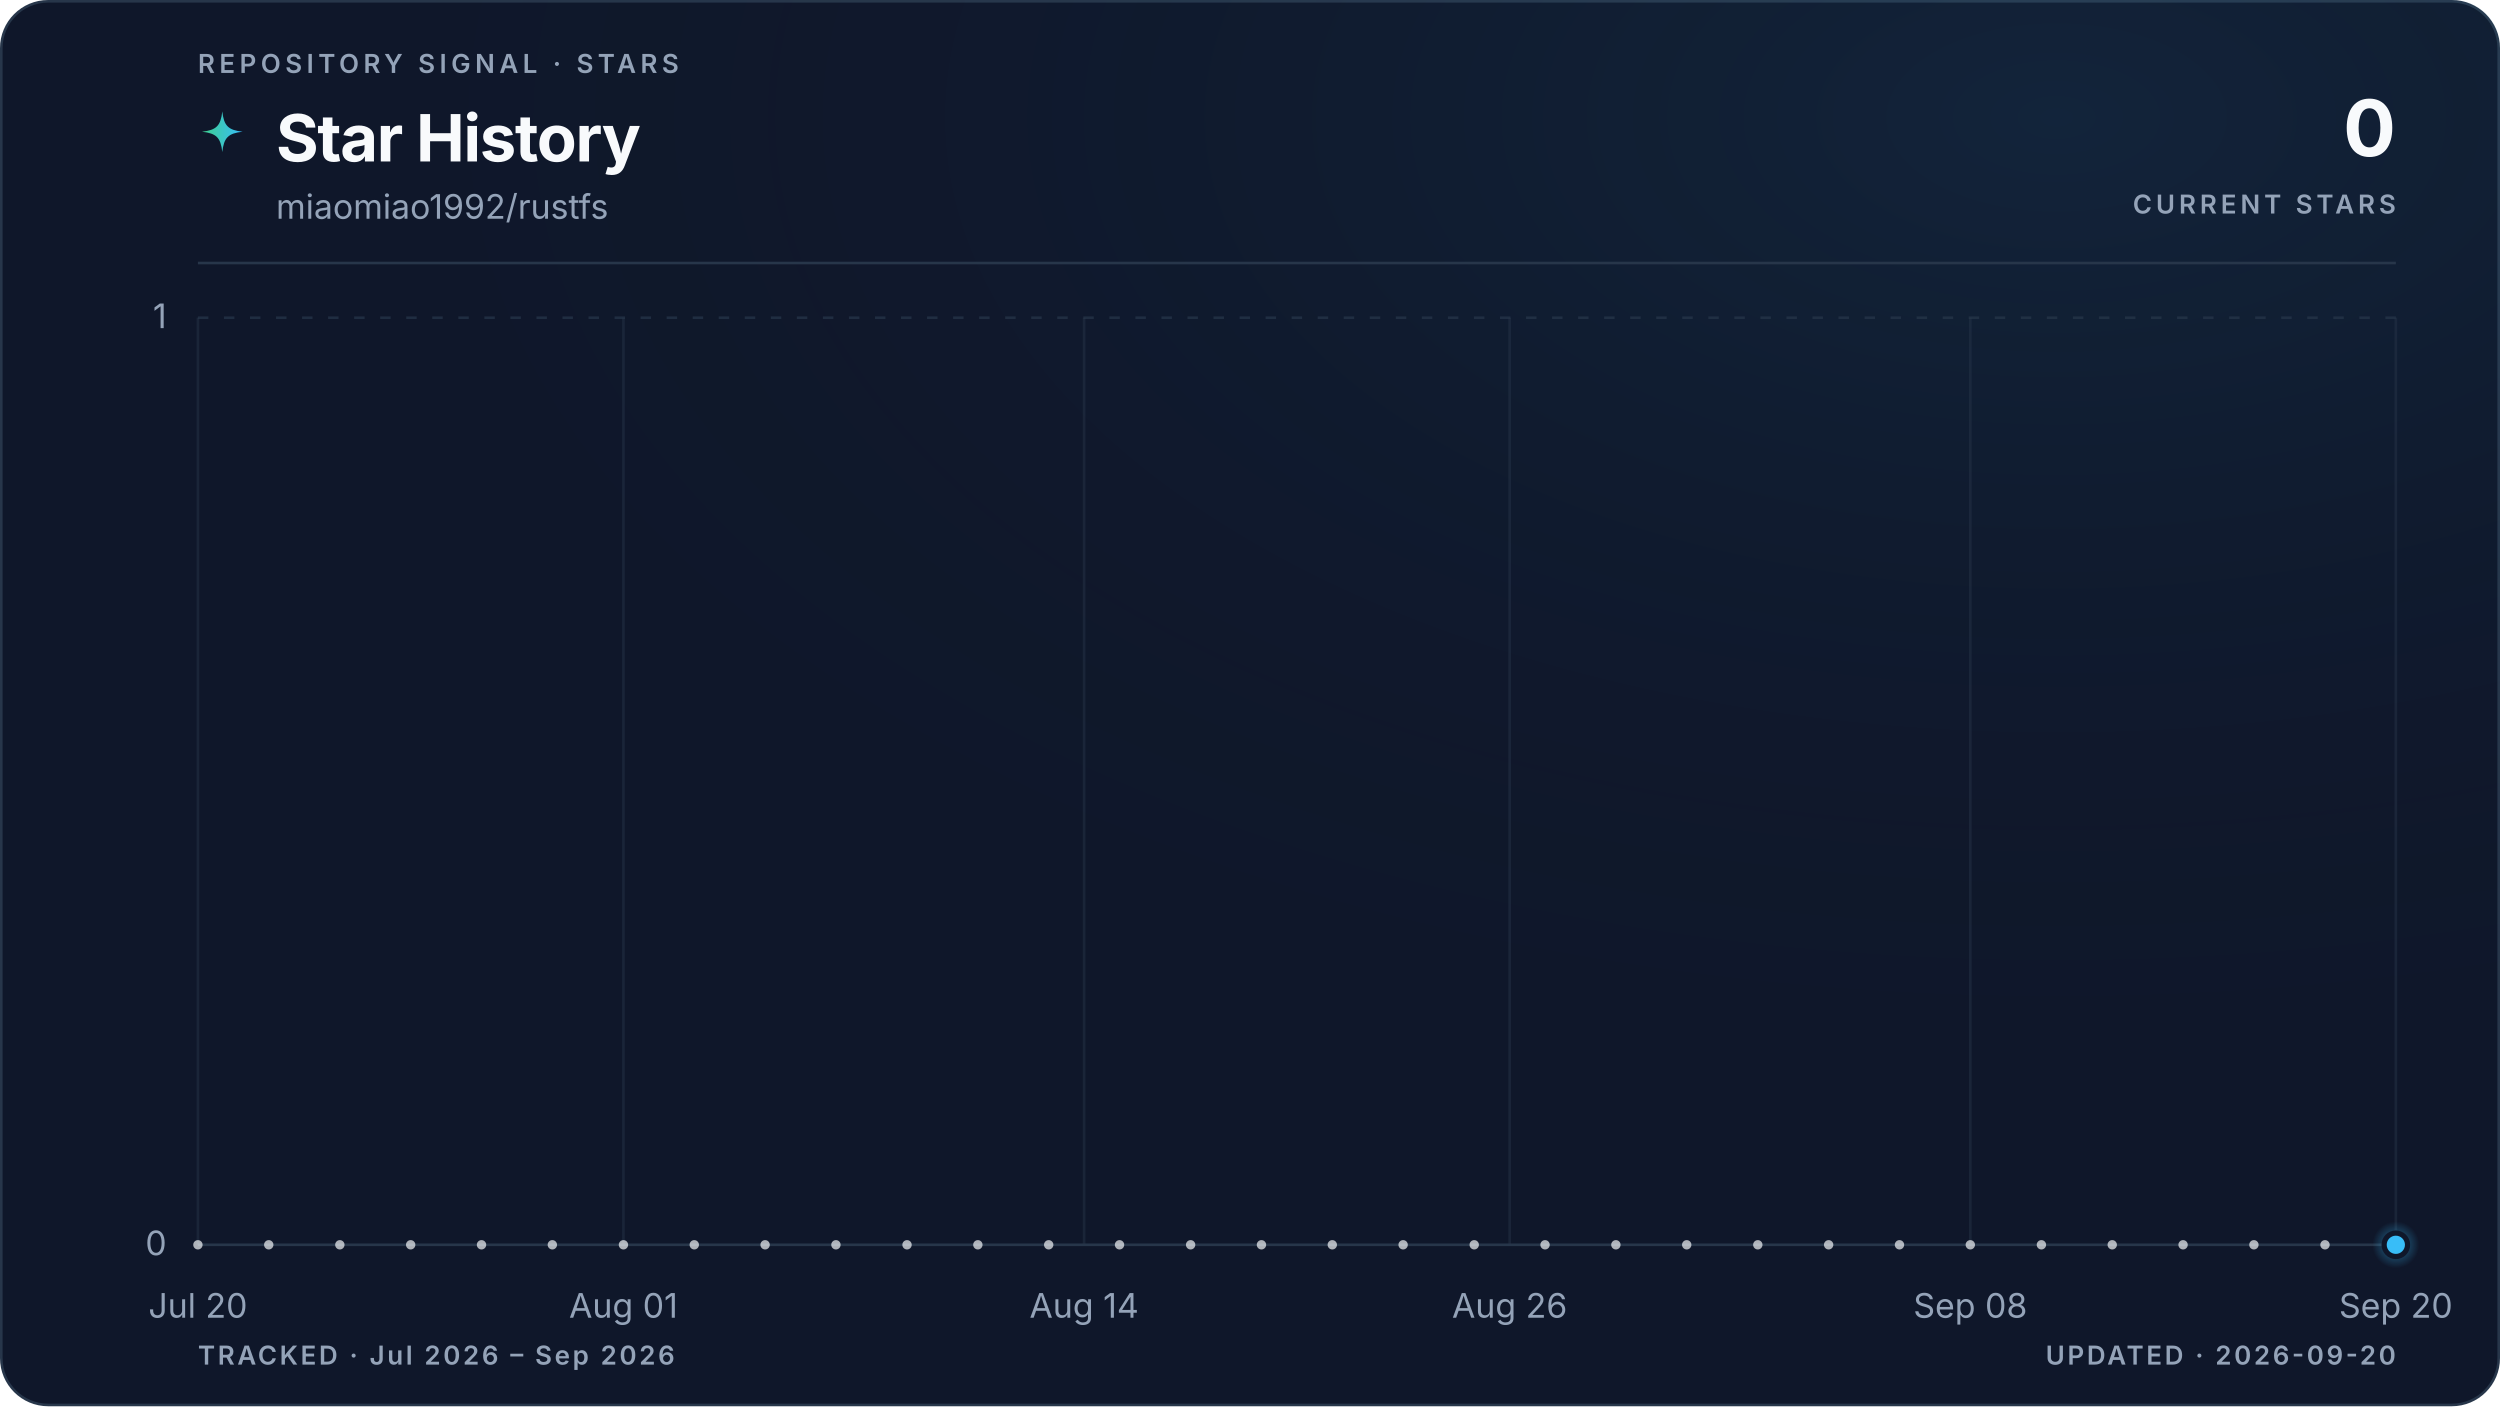
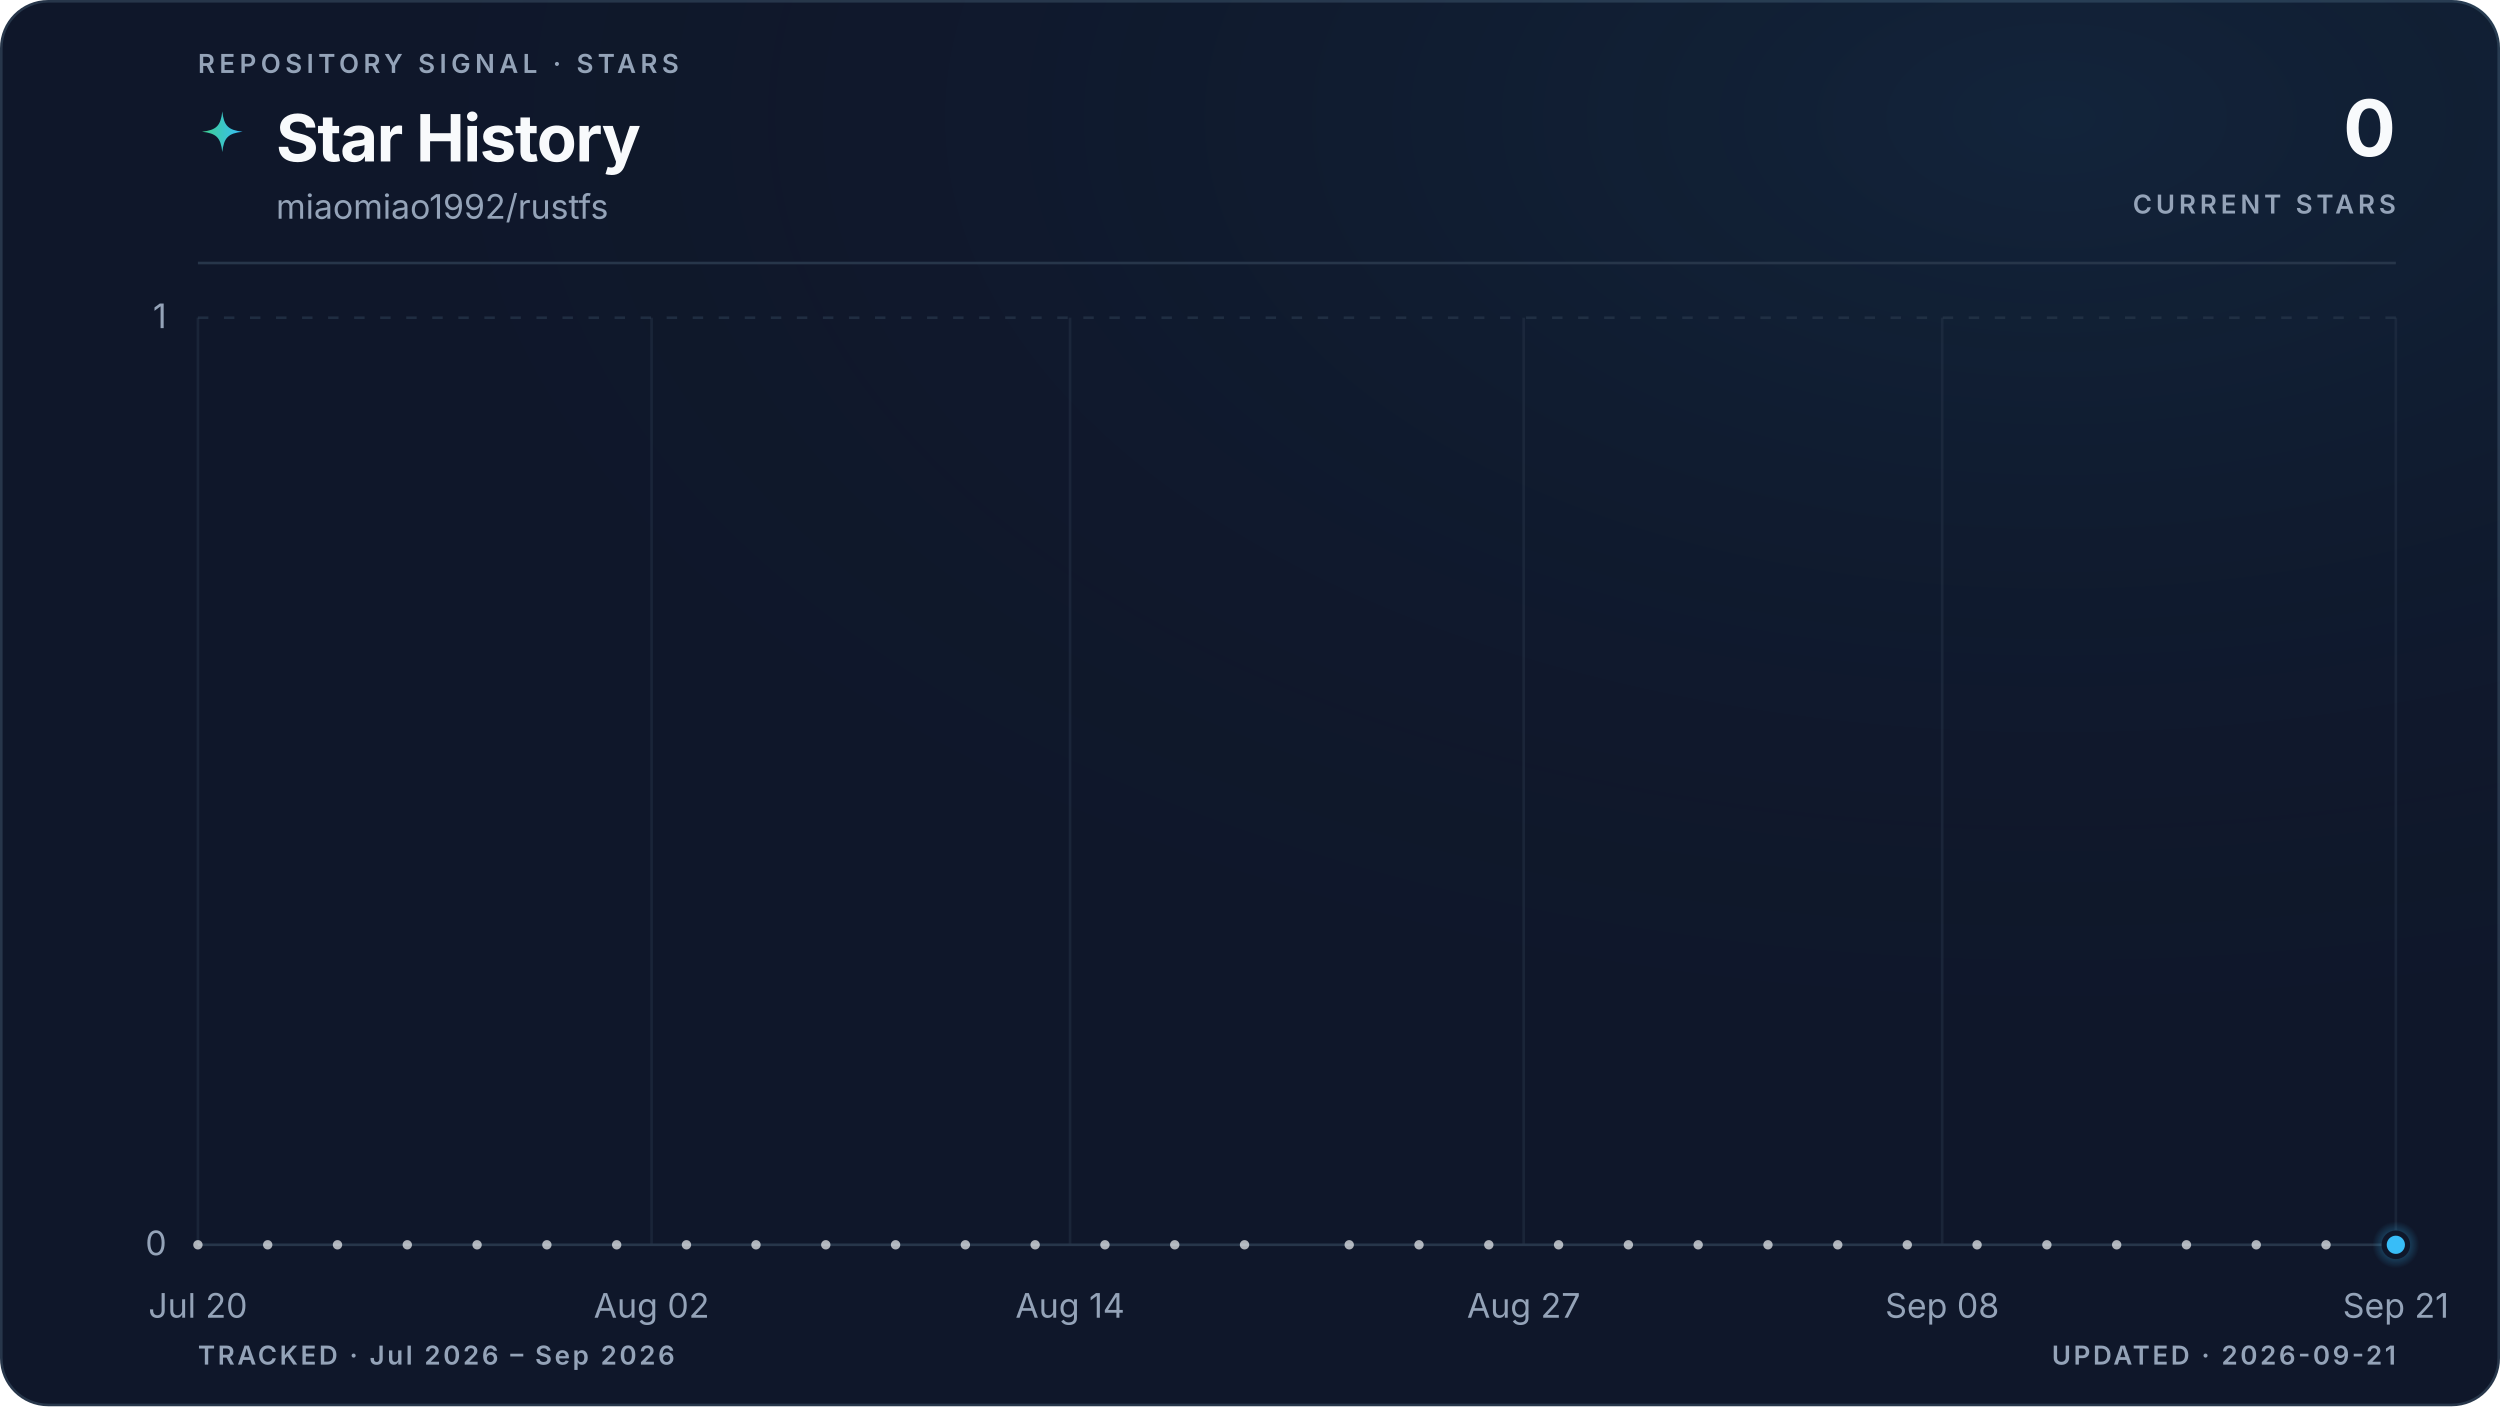
<svg xmlns="http://www.w3.org/2000/svg" viewBox="0 0 960 540" role="img" aria-labelledby="title description" data-style="gradient" data-variant="glow" data-layout="editorial" data-animated="true">
  <defs>
    <linearGradient id="trend" x1="0" y1="0" x2="1" y2="0">
      <stop offset="0%" stop-color="#3ecf8e" />
      <stop offset="100%" stop-color="#38bdf8" />
    </linearGradient>
    <linearGradient id="area" x1="0" y1="0" x2="0" y2="1">
      <stop offset="0%" stop-color="#3ecf8e" stop-opacity="0.22" />
      <stop offset="55%" stop-color="#38bdf8" stop-opacity="0.06" />
      <stop offset="100%" stop-color="#38bdf8" stop-opacity="0" />
    </linearGradient>
    <radialGradient id="marker-halo" cx="50%" cy="50%" r="50%">
      <stop offset="0%" stop-color="#38bdf8" stop-opacity="0.55" />
      <stop offset="100%" stop-color="#38bdf8" stop-opacity="0" />
    </radialGradient>
    <radialGradient id="surface-glow" cx="82%" cy="8%" r="70%">
      <stop offset="0%" stop-color="#38bdf8" stop-opacity="0.08" />
      <stop offset="100%" stop-color="#0f172a" stop-opacity="0" />
    </radialGradient>
    <filter id="trend-glow" x="-20%" y="-20%" width="140%" height="140%">
      <feGaussianBlur stdDeviation="5" />
    </filter>
  </defs>
  <style>
.trend-enter{transform-box:fill-box;transform-origin:center;animation:trend-enter 520ms cubic-bezier(0.16,1,0.3,1)}
.marker-enter{transform-box:fill-box;transform-origin:center;animation:marker-enter 320ms cubic-bezier(0.16,1,0.3,1) 200ms both}
.marker-pulse{transform-box:fill-box;transform-origin:center;animation:marker-pulse 2.6s ease-out infinite}
@keyframes trend-enter{from{opacity:.35;transform:translateY(10px)}to{opacity:1;transform:translateY(0)}}
@keyframes marker-enter{from{opacity:0;transform:scale(.4)}to{opacity:1;transform:scale(1)}}
@keyframes marker-pulse{0%{opacity:.5;transform:scale(.7)}70%,100%{opacity:0;transform:scale(2.1)}}
@media (prefers-reduced-motion:reduce){.trend-enter,.marker-enter,.marker-pulse{animation:none!important}}
@media (prefers-reduced-motion:reduce){.marker-pulse{opacity:0}}
</style>
  <rect x="0.5" y="0.5" width="959" height="539" fill="#0f172a" stroke="#27364a" stroke-width="1" rx="18" />
  <rect width="960" height="540" fill="url(#surface-glow)" rx="18" />
  <text x="76" y="28" fill="#94a3b8" font-family="ui-sans-serif, system-ui, -apple-system, BlinkMacSystemFont, 'Segoe UI', sans-serif" font-size="10" font-weight="600" letter-spacing="1.7">REPOSITORY SIGNAL · STARS</text>
  <path d="M12 1c.8 7.1 2.9 9.2 10 10-7.1.8-9.2 2.9-10 10-.8-7.1-2.9-9.2-10-10 7.1-.8 9.2-2.9 10-10Z" transform="translate(76 42) scale(.78)" fill="url(#trend)" aria-hidden="true" />
  <text x="106" y="62" fill="#f8fafc" font-family="ui-sans-serif, system-ui, -apple-system, BlinkMacSystemFont, 'Segoe UI', sans-serif" font-size="25" font-weight="700" letter-spacing="-0.5">Star History</text>
  <text x="106" y="84" fill="#94a3b8" font-family="ui-sans-serif, system-ui, -apple-system, BlinkMacSystemFont, 'Segoe UI', sans-serif" font-size="13">miaomiao1992/rustfs</text>
  <text x="920" y="60" fill="#f8fafc" font-family="ui-sans-serif, system-ui, -apple-system, BlinkMacSystemFont, 'Segoe UI', sans-serif" font-size="30" font-weight="700" letter-spacing="-0.6" text-anchor="end">0</text>
  <text x="920" y="82" fill="#94a3b8" font-family="ui-sans-serif, system-ui, -apple-system, BlinkMacSystemFont, 'Segoe UI', sans-serif" font-size="10" font-weight="600" letter-spacing="1.5" text-anchor="end">CURRENT STARS</text>
  <line x1="76" y1="101" x2="920" y2="101" stroke="#27364a" stroke-width="1" />
  <line x1="76" y1="478.0" x2="920" y2="478.0" stroke="#27364a" stroke-width="1" stroke-dasharray="0" opacity="1" />
  <text x="64" y="482.0" fill="#94a3b8" font-family="ui-sans-serif, system-ui, -apple-system, BlinkMacSystemFont, 'Segoe UI', sans-serif" font-size="13" text-anchor="end">0</text>
  <line x1="76" y1="122.0" x2="920" y2="122.0" stroke="#27364a" stroke-width="1" stroke-dasharray="4 6" opacity="0.7" />
  <text x="64" y="126.0" fill="#94a3b8" font-family="ui-sans-serif, system-ui, -apple-system, BlinkMacSystemFont, 'Segoe UI', sans-serif" font-size="13" text-anchor="end">1</text>
  <line x1="76.0" y1="122" x2="76.0" y2="478" stroke="#27364a" stroke-width="1" opacity="0.45" />
  <text x="76.0" y="506" fill="#94a3b8" font-family="ui-sans-serif, system-ui, -apple-system, BlinkMacSystemFont, 'Segoe UI', sans-serif" font-size="13" text-anchor="middle">Jul 20</text>
-   <line x1="239.4" y1="122" x2="239.4" y2="478" stroke="#27364a" stroke-width="1" opacity="0.45" />
-   <text x="239.4" y="506" fill="#94a3b8" font-family="ui-sans-serif, system-ui, -apple-system, BlinkMacSystemFont, 'Segoe UI', sans-serif" font-size="13" text-anchor="middle">Aug 01</text>
-   <line x1="416.3" y1="122" x2="416.3" y2="478" stroke="#27364a" stroke-width="1" opacity="0.45" />
-   <text x="416.3" y="506" fill="#94a3b8" font-family="ui-sans-serif, system-ui, -apple-system, BlinkMacSystemFont, 'Segoe UI', sans-serif" font-size="13" text-anchor="middle">Aug 14</text>
-   <line x1="579.7" y1="122" x2="579.7" y2="478" stroke="#27364a" stroke-width="1" opacity="0.45" />
-   <text x="579.7" y="506" fill="#94a3b8" font-family="ui-sans-serif, system-ui, -apple-system, BlinkMacSystemFont, 'Segoe UI', sans-serif" font-size="13" text-anchor="middle">Aug 26</text>
-   <line x1="756.6" y1="122" x2="756.6" y2="478" stroke="#27364a" stroke-width="1" opacity="0.45" />
-   <text x="756.6" y="506" fill="#94a3b8" font-family="ui-sans-serif, system-ui, -apple-system, BlinkMacSystemFont, 'Segoe UI', sans-serif" font-size="13" text-anchor="middle">Sep 08</text>
+   <line x1="250.2" y1="122" x2="250.2" y2="478" stroke="#27364a" stroke-width="1" opacity="0.45" />
+   <text x="250.2" y="506" fill="#94a3b8" font-family="ui-sans-serif, system-ui, -apple-system, BlinkMacSystemFont, 'Segoe UI', sans-serif" font-size="13" text-anchor="middle">Aug 02</text>
+   <line x1="410.9" y1="122" x2="410.9" y2="478" stroke="#27364a" stroke-width="1" opacity="0.45" />
+   <text x="410.9" y="506" fill="#94a3b8" font-family="ui-sans-serif, system-ui, -apple-system, BlinkMacSystemFont, 'Segoe UI', sans-serif" font-size="13" text-anchor="middle">Aug 14</text>
+   <line x1="585.1" y1="122" x2="585.1" y2="478" stroke="#27364a" stroke-width="1" opacity="0.45" />
+   <text x="585.1" y="506" fill="#94a3b8" font-family="ui-sans-serif, system-ui, -apple-system, BlinkMacSystemFont, 'Segoe UI', sans-serif" font-size="13" text-anchor="middle">Aug 27</text>
+   <line x1="745.8" y1="122" x2="745.8" y2="478" stroke="#27364a" stroke-width="1" opacity="0.45" />
+   <text x="745.8" y="506" fill="#94a3b8" font-family="ui-sans-serif, system-ui, -apple-system, BlinkMacSystemFont, 'Segoe UI', sans-serif" font-size="13" text-anchor="middle">Sep 08</text>
  <line x1="920.0" y1="122" x2="920.0" y2="478" stroke="#27364a" stroke-width="1" opacity="0.45" />
-   <text x="920.0" y="506" fill="#94a3b8" font-family="ui-sans-serif, system-ui, -apple-system, BlinkMacSystemFont, 'Segoe UI', sans-serif" font-size="13" text-anchor="middle">Sep 20</text>
+   <text x="920.0" y="506" fill="#94a3b8" font-family="ui-sans-serif, system-ui, -apple-system, BlinkMacSystemFont, 'Segoe UI', sans-serif" font-size="13" text-anchor="middle">Sep 21</text>
  <g class="trend-enter">
-     <path d="M 76.0 478.0 C 80.5 478.0, 85.1 478.0, 89.6 478.0 C 94.2 478.0, 98.7 478.0, 103.2 478.0 C 107.8 478.0, 112.3 478.0, 116.8 478.0 C 121.4 478.0, 125.9 478.0, 130.5 478.0 C 135.0 478.0, 139.5 478.0, 144.1 478.0 C 148.6 478.0, 153.1 478.0, 157.7 478.0 C 162.2 478.0, 166.8 478.0, 171.3 478.0 C 175.8 478.0, 180.4 478.0, 184.9 478.0 C 189.4 478.0, 194.0 478.0, 198.5 478.0 C 203.1 478.0, 207.6 478.0, 212.1 478.0 C 216.7 478.0, 221.2 478.0, 225.7 478.0 C 230.3 478.0, 234.8 478.0, 239.4 478.0 C 243.9 478.0, 248.4 478.0, 253.0 478.0 C 257.5 478.0, 262.0 478.0, 266.6 478.0 C 271.1 478.0, 275.7 478.0, 280.2 478.0 C 284.7 478.0, 289.3 478.0, 293.8 478.0 C 298.3 478.0, 302.9 478.0, 307.4 478.0 C 312.0 478.0, 316.5 478.0, 321.0 478.0 C 325.6 478.0, 330.1 478.0, 334.6 478.0 C 339.2 478.0, 343.7 478.0, 348.3 478.0 C 352.8 478.0, 357.3 478.0, 361.9 478.0 C 366.4 478.0, 370.9 478.0, 375.5 478.0 C 380.0 478.0, 384.6 478.0, 389.1 478.0 C 393.6 478.0, 398.2 478.0, 402.7 478.0 C 407.2 478.0, 411.8 478.0, 416.3 478.0 C 420.9 478.0, 425.4 478.0, 429.9 478.0 C 434.5 478.0, 439.0 478.0, 443.5 478.0 C 448.1 478.0, 452.6 478.0, 457.2 478.0 C 461.7 478.0, 466.2 478.0, 470.8 478.0 C 475.3 478.0, 479.8 478.0, 484.4 478.0 C 488.9 478.0, 493.5 478.0, 498.0 478.0 C 502.5 478.0, 507.1 478.0, 511.6 478.0 C 516.2 478.0, 520.7 478.0, 525.2 478.0 C 529.8 478.0, 534.3 478.0, 538.8 478.0 C 543.4 478.0, 547.9 478.0, 552.5 478.0 C 557.0 478.0, 561.5 478.0, 566.1 478.0 C 570.6 478.0, 575.1 478.0, 579.7 478.0 C 584.2 478.0, 588.8 478.0, 593.3 478.0 C 597.8 478.0, 602.4 478.0, 606.9 478.0 C 611.4 478.0, 616.0 478.0, 620.5 478.0 C 625.1 478.0, 629.6 478.0, 634.1 478.0 C 638.7 478.0, 643.2 478.0, 647.7 478.0 C 652.3 478.0, 656.8 478.0, 661.4 478.0 C 665.9 478.0, 670.4 478.0, 675.0 478.0 C 679.5 478.0, 684.0 478.0, 688.6 478.0 C 693.1 478.0, 697.7 478.0, 702.2 478.0 C 706.7 478.0, 711.3 478.0, 715.8 478.0 C 720.3 478.0, 724.9 478.0, 729.4 478.0 C 734.0 478.0, 738.5 478.0, 743.0 478.0 C 747.6 478.0, 752.1 478.0, 756.6 478.0 C 761.2 478.0, 765.7 478.0, 770.3 478.0 C 774.8 478.0, 779.3 478.0, 783.9 478.0 C 788.4 478.0, 792.9 478.0, 797.5 478.0 C 802.0 478.0, 806.6 478.0, 811.1 478.0 C 815.6 478.0, 820.2 478.0, 824.7 478.0 C 829.2 478.0, 833.8 478.0, 838.3 478.0 C 842.9 478.0, 847.4 478.0, 851.9 478.0 C 856.5 478.0, 861.0 478.0, 865.5 478.0 C 870.1 478.0, 874.6 478.0, 879.2 478.0 C 883.7 478.0, 888.2 478.0, 892.8 478.0 C 897.3 478.0, 901.8 478.0, 906.4 478.0 C 910.9 478.0, 915.5 478.0, 920.0 478.0 L 920.0 478.0 L 76.0 478.0 Z" fill="url(#area)" />
-     <path d="M 76.0 478.0 C 80.5 478.0, 85.1 478.0, 89.6 478.0 C 94.2 478.0, 98.7 478.0, 103.2 478.0 C 107.8 478.0, 112.3 478.0, 116.8 478.0 C 121.4 478.0, 125.9 478.0, 130.5 478.0 C 135.0 478.0, 139.5 478.0, 144.1 478.0 C 148.6 478.0, 153.1 478.0, 157.7 478.0 C 162.2 478.0, 166.8 478.0, 171.3 478.0 C 175.8 478.0, 180.4 478.0, 184.9 478.0 C 189.4 478.0, 194.0 478.0, 198.5 478.0 C 203.1 478.0, 207.6 478.0, 212.1 478.0 C 216.7 478.0, 221.2 478.0, 225.7 478.0 C 230.3 478.0, 234.8 478.0, 239.4 478.0 C 243.9 478.0, 248.4 478.0, 253.0 478.0 C 257.5 478.0, 262.0 478.0, 266.6 478.0 C 271.1 478.0, 275.7 478.0, 280.2 478.0 C 284.7 478.0, 289.3 478.0, 293.8 478.0 C 298.3 478.0, 302.9 478.0, 307.4 478.0 C 312.0 478.0, 316.5 478.0, 321.0 478.0 C 325.6 478.0, 330.1 478.0, 334.6 478.0 C 339.2 478.0, 343.7 478.0, 348.3 478.0 C 352.8 478.0, 357.3 478.0, 361.9 478.0 C 366.4 478.0, 370.9 478.0, 375.5 478.0 C 380.0 478.0, 384.6 478.0, 389.1 478.0 C 393.6 478.0, 398.2 478.0, 402.7 478.0 C 407.2 478.0, 411.8 478.0, 416.3 478.0 C 420.9 478.0, 425.4 478.0, 429.9 478.0 C 434.5 478.0, 439.0 478.0, 443.5 478.0 C 448.1 478.0, 452.6 478.0, 457.2 478.0 C 461.7 478.0, 466.2 478.0, 470.8 478.0 C 475.3 478.0, 479.8 478.0, 484.4 478.0 C 488.9 478.0, 493.5 478.0, 498.0 478.0 C 502.5 478.0, 507.1 478.0, 511.6 478.0 C 516.2 478.0, 520.7 478.0, 525.2 478.0 C 529.8 478.0, 534.3 478.0, 538.8 478.0 C 543.4 478.0, 547.9 478.0, 552.5 478.0 C 557.0 478.0, 561.5 478.0, 566.1 478.0 C 570.6 478.0, 575.1 478.0, 579.7 478.0 C 584.2 478.0, 588.8 478.0, 593.3 478.0 C 597.8 478.0, 602.4 478.0, 606.9 478.0 C 611.4 478.0, 616.0 478.0, 620.5 478.0 C 625.1 478.0, 629.6 478.0, 634.1 478.0 C 638.7 478.0, 643.2 478.0, 647.7 478.0 C 652.3 478.0, 656.8 478.0, 661.4 478.0 C 665.9 478.0, 670.4 478.0, 675.0 478.0 C 679.5 478.0, 684.0 478.0, 688.6 478.0 C 693.1 478.0, 697.7 478.0, 702.2 478.0 C 706.7 478.0, 711.3 478.0, 715.8 478.0 C 720.3 478.0, 724.9 478.0, 729.4 478.0 C 734.0 478.0, 738.5 478.0, 743.0 478.0 C 747.6 478.0, 752.1 478.0, 756.6 478.0 C 761.2 478.0, 765.7 478.0, 770.3 478.0 C 774.8 478.0, 779.3 478.0, 783.9 478.0 C 788.4 478.0, 792.9 478.0, 797.5 478.0 C 802.0 478.0, 806.6 478.0, 811.1 478.0 C 815.6 478.0, 820.2 478.0, 824.7 478.0 C 829.2 478.0, 833.8 478.0, 838.3 478.0 C 842.9 478.0, 847.4 478.0, 851.9 478.0 C 856.5 478.0, 861.0 478.0, 865.5 478.0 C 870.1 478.0, 874.6 478.0, 879.2 478.0 C 883.7 478.0, 888.2 478.0, 892.8 478.0 C 897.3 478.0, 901.8 478.0, 906.4 478.0 C 910.9 478.0, 915.5 478.0, 920.0 478.0" fill="none" stroke="url(#trend)" stroke-width="10" stroke-linecap="round" stroke-linejoin="round" opacity="0.10" filter="url(#trend-glow)" />
-     <path d="M 76.0 478.0 C 80.5 478.0, 85.1 478.0, 89.6 478.0 C 94.2 478.0, 98.7 478.0, 103.2 478.0 C 107.8 478.0, 112.3 478.0, 116.8 478.0 C 121.4 478.0, 125.9 478.0, 130.5 478.0 C 135.0 478.0, 139.5 478.0, 144.1 478.0 C 148.6 478.0, 153.1 478.0, 157.7 478.0 C 162.2 478.0, 166.8 478.0, 171.3 478.0 C 175.8 478.0, 180.4 478.0, 184.9 478.0 C 189.4 478.0, 194.0 478.0, 198.5 478.0 C 203.1 478.0, 207.6 478.0, 212.1 478.0 C 216.7 478.0, 221.2 478.0, 225.7 478.0 C 230.3 478.0, 234.8 478.0, 239.4 478.0 C 243.9 478.0, 248.4 478.0, 253.0 478.0 C 257.5 478.0, 262.0 478.0, 266.6 478.0 C 271.1 478.0, 275.7 478.0, 280.2 478.0 C 284.7 478.0, 289.3 478.0, 293.8 478.0 C 298.3 478.0, 302.9 478.0, 307.4 478.0 C 312.0 478.0, 316.5 478.0, 321.0 478.0 C 325.6 478.0, 330.1 478.0, 334.6 478.0 C 339.2 478.0, 343.7 478.0, 348.3 478.0 C 352.8 478.0, 357.3 478.0, 361.9 478.0 C 366.4 478.0, 370.9 478.0, 375.5 478.0 C 380.0 478.0, 384.6 478.0, 389.1 478.0 C 393.6 478.0, 398.2 478.0, 402.7 478.0 C 407.2 478.0, 411.8 478.0, 416.3 478.0 C 420.9 478.0, 425.4 478.0, 429.9 478.0 C 434.5 478.0, 439.0 478.0, 443.5 478.0 C 448.1 478.0, 452.6 478.0, 457.2 478.0 C 461.7 478.0, 466.2 478.0, 470.8 478.0 C 475.3 478.0, 479.8 478.0, 484.4 478.0 C 488.9 478.0, 493.5 478.0, 498.0 478.0 C 502.5 478.0, 507.1 478.0, 511.6 478.0 C 516.2 478.0, 520.7 478.0, 525.2 478.0 C 529.8 478.0, 534.3 478.0, 538.8 478.0 C 543.4 478.0, 547.9 478.0, 552.5 478.0 C 557.0 478.0, 561.5 478.0, 566.1 478.0 C 570.6 478.0, 575.1 478.0, 579.7 478.0 C 584.2 478.0, 588.8 478.0, 593.3 478.0 C 597.8 478.0, 602.4 478.0, 606.9 478.0 C 611.4 478.0, 616.0 478.0, 620.5 478.0 C 625.1 478.0, 629.6 478.0, 634.1 478.0 C 638.7 478.0, 643.2 478.0, 647.7 478.0 C 652.3 478.0, 656.8 478.0, 661.4 478.0 C 665.9 478.0, 670.4 478.0, 675.0 478.0 C 679.5 478.0, 684.0 478.0, 688.6 478.0 C 693.1 478.0, 697.7 478.0, 702.2 478.0 C 706.7 478.0, 711.3 478.0, 715.8 478.0 C 720.3 478.0, 724.9 478.0, 729.4 478.0 C 734.0 478.0, 738.5 478.0, 743.0 478.0 C 747.6 478.0, 752.1 478.0, 756.6 478.0 C 761.2 478.0, 765.7 478.0, 770.3 478.0 C 774.8 478.0, 779.3 478.0, 783.9 478.0 C 788.4 478.0, 792.9 478.0, 797.5 478.0 C 802.0 478.0, 806.6 478.0, 811.1 478.0 C 815.6 478.0, 820.2 478.0, 824.7 478.0 C 829.2 478.0, 833.8 478.0, 838.3 478.0 C 842.9 478.0, 847.4 478.0, 851.9 478.0 C 856.5 478.0, 861.0 478.0, 865.5 478.0 C 870.1 478.0, 874.6 478.0, 879.2 478.0 C 883.7 478.0, 888.2 478.0, 892.8 478.0 C 897.3 478.0, 901.8 478.0, 906.4 478.0 C 910.9 478.0, 915.5 478.0, 920.0 478.0" fill="none" stroke="url(#trend)" stroke-width="3" stroke-linecap="round" stroke-linejoin="round" />
+     <path d="M 76.0 478.0 C 80.5 478.0, 84.9 478.0, 89.4 478.0 C 93.9 478.0, 98.3 478.0, 102.8 478.0 C 107.3 478.0, 111.7 478.0, 116.2 478.0 C 120.7 478.0, 125.1 478.0, 129.6 478.0 C 134.1 478.0, 138.5 478.0, 143.0 478.0 C 147.4 478.0, 151.9 478.0, 156.4 478.0 C 160.8 478.0, 165.3 478.0, 169.8 478.0 C 174.2 478.0, 178.7 478.0, 183.2 478.0 C 187.6 478.0, 192.1 478.0, 196.6 478.0 C 201.0 478.0, 205.5 478.0, 210.0 478.0 C 214.4 478.0, 218.9 478.0, 223.4 478.0 C 227.8 478.0, 232.3 478.0, 236.8 478.0 C 241.2 478.0, 245.7 478.0, 250.2 478.0 C 254.6 478.0, 259.1 478.0, 263.6 478.0 C 268.0 478.0, 272.5 478.0, 277.0 478.0 C 281.4 478.0, 285.9 478.0, 290.3 478.0 C 294.8 478.0, 299.3 478.0, 303.7 478.0 C 308.2 478.0, 312.7 478.0, 317.1 478.0 C 321.6 478.0, 326.1 478.0, 330.5 478.0 C 335.0 478.0, 339.5 478.0, 343.9 478.0 C 348.4 478.0, 352.9 478.0, 357.3 478.0 C 361.8 478.0, 366.3 478.0, 370.7 478.0 C 375.2 478.0, 379.7 478.0, 384.1 478.0 C 388.6 478.0, 393.1 478.0, 397.5 478.0 C 402.0 478.0, 406.5 478.0, 410.9 478.0 C 415.4 478.0, 419.9 478.0, 424.3 478.0 C 428.8 478.0, 433.2 478.0, 437.7 478.0 C 442.2 478.0, 446.6 478.0, 451.1 478.0 C 455.6 478.0, 460.0 478.0, 464.5 478.0 C 469.0 478.0, 473.4 478.0, 477.9 478.0 C 482.4 478.0, 486.8 478.0, 491.3 478.0 C 495.8 478.0, 500.2 478.0, 504.7 478.0 C 509.2 478.0, 513.6 478.0, 518.1 478.0 C 522.6 478.0, 527.0 478.0, 531.5 478.0 C 536.0 478.0, 540.4 478.0, 544.9 478.0 C 549.4 478.0, 553.8 478.0, 558.3 478.0 C 562.8 478.0, 567.2 478.0, 571.7 478.0 C 576.1 478.0, 580.6 478.0, 585.1 478.0 C 589.5 478.0, 594.0 478.0, 598.5 478.0 C 602.9 478.0, 607.4 478.0, 611.9 478.0 C 616.3 478.0, 620.8 478.0, 625.3 478.0 C 629.7 478.0, 634.2 478.0, 638.7 478.0 C 643.1 478.0, 647.6 478.0, 652.1 478.0 C 656.5 478.0, 661.0 478.0, 665.5 478.0 C 669.9 478.0, 674.4 478.0, 678.9 478.0 C 683.3 478.0, 687.8 478.0, 692.3 478.0 C 696.7 478.0, 701.2 478.0, 705.7 478.0 C 710.1 478.0, 714.6 478.0, 719.0 478.0 C 723.5 478.0, 728.0 478.0, 732.4 478.0 C 736.9 478.0, 741.4 478.0, 745.8 478.0 C 750.3 478.0, 754.8 478.0, 759.2 478.0 C 763.7 478.0, 768.2 478.0, 772.6 478.0 C 777.1 478.0, 781.6 478.0, 786.0 478.0 C 790.5 478.0, 795.0 478.0, 799.4 478.0 C 803.9 478.0, 808.4 478.0, 812.8 478.0 C 817.3 478.0, 821.8 478.0, 826.2 478.0 C 830.7 478.0, 835.2 478.0, 839.6 478.0 C 844.1 478.0, 848.6 478.0, 853.0 478.0 C 857.5 478.0, 861.9 478.0, 866.4 478.0 C 870.9 478.0, 875.3 478.0, 879.8 478.0 C 884.3 478.0, 888.7 478.0, 893.2 478.0 C 897.7 478.0, 902.1 478.0, 906.6 478.0 C 911.1 478.0, 915.5 478.0, 920.0 478.0 L 920.0 478.0 L 76.0 478.0 Z" fill="url(#area)" />
+     <path d="M 76.0 478.0 C 80.5 478.0, 84.9 478.0, 89.4 478.0 C 93.9 478.0, 98.3 478.0, 102.8 478.0 C 107.3 478.0, 111.7 478.0, 116.2 478.0 C 120.7 478.0, 125.1 478.0, 129.6 478.0 C 134.1 478.0, 138.5 478.0, 143.0 478.0 C 147.4 478.0, 151.9 478.0, 156.4 478.0 C 160.8 478.0, 165.3 478.0, 169.8 478.0 C 174.2 478.0, 178.7 478.0, 183.2 478.0 C 187.6 478.0, 192.1 478.0, 196.6 478.0 C 201.0 478.0, 205.5 478.0, 210.0 478.0 C 214.4 478.0, 218.9 478.0, 223.4 478.0 C 227.8 478.0, 232.3 478.0, 236.8 478.0 C 241.2 478.0, 245.7 478.0, 250.2 478.0 C 254.6 478.0, 259.1 478.0, 263.6 478.0 C 268.0 478.0, 272.5 478.0, 277.0 478.0 C 281.4 478.0, 285.9 478.0, 290.3 478.0 C 294.8 478.0, 299.3 478.0, 303.7 478.0 C 308.2 478.0, 312.7 478.0, 317.1 478.0 C 321.6 478.0, 326.1 478.0, 330.5 478.0 C 335.0 478.0, 339.5 478.0, 343.9 478.0 C 348.4 478.0, 352.9 478.0, 357.3 478.0 C 361.8 478.0, 366.3 478.0, 370.7 478.0 C 375.2 478.0, 379.7 478.0, 384.1 478.0 C 388.6 478.0, 393.1 478.0, 397.5 478.0 C 402.0 478.0, 406.5 478.0, 410.9 478.0 C 415.4 478.0, 419.9 478.0, 424.3 478.0 C 428.8 478.0, 433.2 478.0, 437.7 478.0 C 442.2 478.0, 446.6 478.0, 451.1 478.0 C 455.6 478.0, 460.0 478.0, 464.5 478.0 C 469.0 478.0, 473.4 478.0, 477.9 478.0 C 482.4 478.0, 486.8 478.0, 491.3 478.0 C 495.8 478.0, 500.2 478.0, 504.7 478.0 C 509.2 478.0, 513.6 478.0, 518.1 478.0 C 522.6 478.0, 527.0 478.0, 531.5 478.0 C 536.0 478.0, 540.4 478.0, 544.9 478.0 C 549.4 478.0, 553.8 478.0, 558.3 478.0 C 562.8 478.0, 567.2 478.0, 571.7 478.0 C 576.1 478.0, 580.6 478.0, 585.1 478.0 C 589.5 478.0, 594.0 478.0, 598.5 478.0 C 602.9 478.0, 607.4 478.0, 611.9 478.0 C 616.3 478.0, 620.8 478.0, 625.3 478.0 C 629.7 478.0, 634.2 478.0, 638.7 478.0 C 643.1 478.0, 647.6 478.0, 652.1 478.0 C 656.5 478.0, 661.0 478.0, 665.5 478.0 C 669.9 478.0, 674.4 478.0, 678.9 478.0 C 683.3 478.0, 687.8 478.0, 692.3 478.0 C 696.7 478.0, 701.2 478.0, 705.7 478.0 C 710.1 478.0, 714.6 478.0, 719.0 478.0 C 723.5 478.0, 728.0 478.0, 732.4 478.0 C 736.9 478.0, 741.4 478.0, 745.8 478.0 C 750.3 478.0, 754.8 478.0, 759.2 478.0 C 763.7 478.0, 768.2 478.0, 772.6 478.0 C 777.1 478.0, 781.6 478.0, 786.0 478.0 C 790.5 478.0, 795.0 478.0, 799.4 478.0 C 803.9 478.0, 808.4 478.0, 812.8 478.0 C 817.3 478.0, 821.8 478.0, 826.2 478.0 C 830.7 478.0, 835.2 478.0, 839.6 478.0 C 844.1 478.0, 848.6 478.0, 853.0 478.0 C 857.5 478.0, 861.9 478.0, 866.4 478.0 C 870.9 478.0, 875.3 478.0, 879.8 478.0 C 884.3 478.0, 888.7 478.0, 893.2 478.0 C 897.7 478.0, 902.1 478.0, 906.6 478.0 C 911.1 478.0, 915.5 478.0, 920.0 478.0" fill="none" stroke="url(#trend)" stroke-width="10" stroke-linecap="round" stroke-linejoin="round" opacity="0.10" filter="url(#trend-glow)" />
+     <path d="M 76.0 478.0 C 80.5 478.0, 84.9 478.0, 89.4 478.0 C 93.9 478.0, 98.3 478.0, 102.8 478.0 C 107.3 478.0, 111.7 478.0, 116.2 478.0 C 120.7 478.0, 125.1 478.0, 129.6 478.0 C 134.1 478.0, 138.5 478.0, 143.0 478.0 C 147.4 478.0, 151.9 478.0, 156.4 478.0 C 160.8 478.0, 165.3 478.0, 169.8 478.0 C 174.2 478.0, 178.7 478.0, 183.2 478.0 C 187.6 478.0, 192.1 478.0, 196.6 478.0 C 201.0 478.0, 205.5 478.0, 210.0 478.0 C 214.4 478.0, 218.9 478.0, 223.4 478.0 C 227.8 478.0, 232.3 478.0, 236.8 478.0 C 241.2 478.0, 245.7 478.0, 250.2 478.0 C 254.6 478.0, 259.1 478.0, 263.6 478.0 C 268.0 478.0, 272.5 478.0, 277.0 478.0 C 281.4 478.0, 285.9 478.0, 290.3 478.0 C 294.8 478.0, 299.3 478.0, 303.7 478.0 C 308.2 478.0, 312.7 478.0, 317.1 478.0 C 321.6 478.0, 326.1 478.0, 330.5 478.0 C 335.0 478.0, 339.5 478.0, 343.9 478.0 C 348.4 478.0, 352.9 478.0, 357.3 478.0 C 361.8 478.0, 366.3 478.0, 370.7 478.0 C 375.2 478.0, 379.7 478.0, 384.1 478.0 C 388.6 478.0, 393.1 478.0, 397.5 478.0 C 402.0 478.0, 406.5 478.0, 410.9 478.0 C 415.4 478.0, 419.9 478.0, 424.3 478.0 C 428.8 478.0, 433.2 478.0, 437.7 478.0 C 442.2 478.0, 446.6 478.0, 451.1 478.0 C 455.6 478.0, 460.0 478.0, 464.5 478.0 C 469.0 478.0, 473.4 478.0, 477.9 478.0 C 482.4 478.0, 486.8 478.0, 491.3 478.0 C 495.8 478.0, 500.2 478.0, 504.7 478.0 C 509.2 478.0, 513.6 478.0, 518.1 478.0 C 522.6 478.0, 527.0 478.0, 531.5 478.0 C 536.0 478.0, 540.4 478.0, 544.9 478.0 C 549.4 478.0, 553.8 478.0, 558.3 478.0 C 562.8 478.0, 567.2 478.0, 571.7 478.0 C 576.1 478.0, 580.6 478.0, 585.1 478.0 C 589.5 478.0, 594.0 478.0, 598.5 478.0 C 602.9 478.0, 607.4 478.0, 611.9 478.0 C 616.3 478.0, 620.8 478.0, 625.3 478.0 C 629.7 478.0, 634.2 478.0, 638.7 478.0 C 643.1 478.0, 647.6 478.0, 652.1 478.0 C 656.5 478.0, 661.0 478.0, 665.5 478.0 C 669.9 478.0, 674.4 478.0, 678.9 478.0 C 683.3 478.0, 687.8 478.0, 692.3 478.0 C 696.7 478.0, 701.2 478.0, 705.7 478.0 C 710.1 478.0, 714.6 478.0, 719.0 478.0 C 723.5 478.0, 728.0 478.0, 732.4 478.0 C 736.9 478.0, 741.4 478.0, 745.8 478.0 C 750.3 478.0, 754.8 478.0, 759.2 478.0 C 763.7 478.0, 768.2 478.0, 772.6 478.0 C 777.1 478.0, 781.6 478.0, 786.0 478.0 C 790.5 478.0, 795.0 478.0, 799.4 478.0 C 803.9 478.0, 808.4 478.0, 812.8 478.0 C 817.3 478.0, 821.8 478.0, 826.2 478.0 C 830.7 478.0, 835.2 478.0, 839.6 478.0 C 844.1 478.0, 848.6 478.0, 853.0 478.0 C 857.5 478.0, 861.9 478.0, 866.4 478.0 C 870.9 478.0, 875.3 478.0, 879.8 478.0 C 884.3 478.0, 888.7 478.0, 893.2 478.0 C 897.7 478.0, 902.1 478.0, 906.6 478.0 C 911.1 478.0, 915.5 478.0, 920.0 478.0" fill="none" stroke="url(#trend)" stroke-width="3" stroke-linecap="round" stroke-linejoin="round" />
    <g data-point-count="31" fill="#f8fafc" opacity="0.68">
      <circle cx="76.0" cy="478.0" r="1.8" />
-       <circle cx="103.2" cy="478.0" r="1.8" />
-       <circle cx="130.5" cy="478.0" r="1.8" />
-       <circle cx="157.7" cy="478.0" r="1.8" />
-       <circle cx="184.9" cy="478.0" r="1.8" />
-       <circle cx="212.1" cy="478.0" r="1.8" />
-       <circle cx="239.4" cy="478.0" r="1.8" />
-       <circle cx="266.6" cy="478.0" r="1.8" />
-       <circle cx="293.8" cy="478.0" r="1.8" />
-       <circle cx="321.0" cy="478.0" r="1.8" />
-       <circle cx="348.3" cy="478.0" r="1.8" />
-       <circle cx="375.5" cy="478.0" r="1.8" />
-       <circle cx="402.7" cy="478.0" r="1.8" />
-       <circle cx="429.9" cy="478.0" r="1.8" />
-       <circle cx="457.2" cy="478.0" r="1.8" />
-       <circle cx="484.4" cy="478.0" r="1.8" />
-       <circle cx="511.6" cy="478.0" r="1.8" />
-       <circle cx="538.8" cy="478.0" r="1.8" />
-       <circle cx="566.1" cy="478.0" r="1.8" />
-       <circle cx="593.3" cy="478.0" r="1.8" />
-       <circle cx="620.5" cy="478.0" r="1.8" />
-       <circle cx="647.7" cy="478.0" r="1.8" />
-       <circle cx="675.0" cy="478.0" r="1.8" />
-       <circle cx="702.2" cy="478.0" r="1.8" />
-       <circle cx="729.4" cy="478.0" r="1.8" />
-       <circle cx="756.6" cy="478.0" r="1.8" />
-       <circle cx="783.9" cy="478.0" r="1.8" />
-       <circle cx="811.1" cy="478.0" r="1.8" />
-       <circle cx="838.3" cy="478.0" r="1.8" />
-       <circle cx="865.5" cy="478.0" r="1.8" />
-       <circle cx="892.8" cy="478.0" r="1.8" />
+       <circle cx="102.8" cy="478.0" r="1.8" />
+       <circle cx="129.6" cy="478.0" r="1.8" />
+       <circle cx="156.4" cy="478.0" r="1.8" />
+       <circle cx="183.2" cy="478.0" r="1.8" />
+       <circle cx="210.0" cy="478.0" r="1.8" />
+       <circle cx="236.8" cy="478.0" r="1.8" />
+       <circle cx="263.6" cy="478.0" r="1.8" />
+       <circle cx="290.3" cy="478.0" r="1.8" />
+       <circle cx="317.1" cy="478.0" r="1.8" />
+       <circle cx="343.9" cy="478.0" r="1.8" />
+       <circle cx="370.7" cy="478.0" r="1.8" />
+       <circle cx="397.5" cy="478.0" r="1.8" />
+       <circle cx="424.3" cy="478.0" r="1.8" />
+       <circle cx="451.1" cy="478.0" r="1.8" />
+       <circle cx="477.9" cy="478.0" r="1.8" />
+       <circle cx="518.1" cy="478.0" r="1.8" />
+       <circle cx="544.9" cy="478.0" r="1.8" />
+       <circle cx="571.7" cy="478.0" r="1.8" />
+       <circle cx="598.5" cy="478.0" r="1.8" />
+       <circle cx="625.3" cy="478.0" r="1.8" />
+       <circle cx="652.1" cy="478.0" r="1.8" />
+       <circle cx="678.9" cy="478.0" r="1.8" />
+       <circle cx="705.7" cy="478.0" r="1.8" />
+       <circle cx="732.4" cy="478.0" r="1.8" />
+       <circle cx="759.2" cy="478.0" r="1.8" />
+       <circle cx="786.0" cy="478.0" r="1.8" />
+       <circle cx="812.8" cy="478.0" r="1.8" />
+       <circle cx="839.6" cy="478.0" r="1.8" />
+       <circle cx="866.4" cy="478.0" r="1.8" />
+       <circle cx="893.2" cy="478.0" r="1.8" />
    </g>
  </g>
  <g class="marker-enter">
    <circle class="marker-pulse" cx="920.0" cy="478.0" r="9" fill="url(#marker-halo)" />
    <circle cx="920.0" cy="478.0" r="4.5" fill="#38bdf8" stroke="#0f172a" stroke-width="2" />
  </g>
  <text x="76" y="524" fill="#94a3b8" font-family="ui-sans-serif, system-ui, -apple-system, BlinkMacSystemFont, 'Segoe UI', sans-serif" font-size="10" font-weight="600" letter-spacing="1">TRACKED · Jul 2026 – Sep 2026</text>
-   <text x="920" y="524" fill="#94a3b8" font-family="ui-sans-serif, system-ui, -apple-system, BlinkMacSystemFont, 'Segoe UI', sans-serif" font-size="10" font-weight="600" letter-spacing="1" text-anchor="end">UPDATED · 2026-09-20</text>
+   <text x="920" y="524" fill="#94a3b8" font-family="ui-sans-serif, system-ui, -apple-system, BlinkMacSystemFont, 'Segoe UI', sans-serif" font-size="10" font-weight="600" letter-spacing="1" text-anchor="end">UPDATED · 2026-09-21</text>
</svg>
